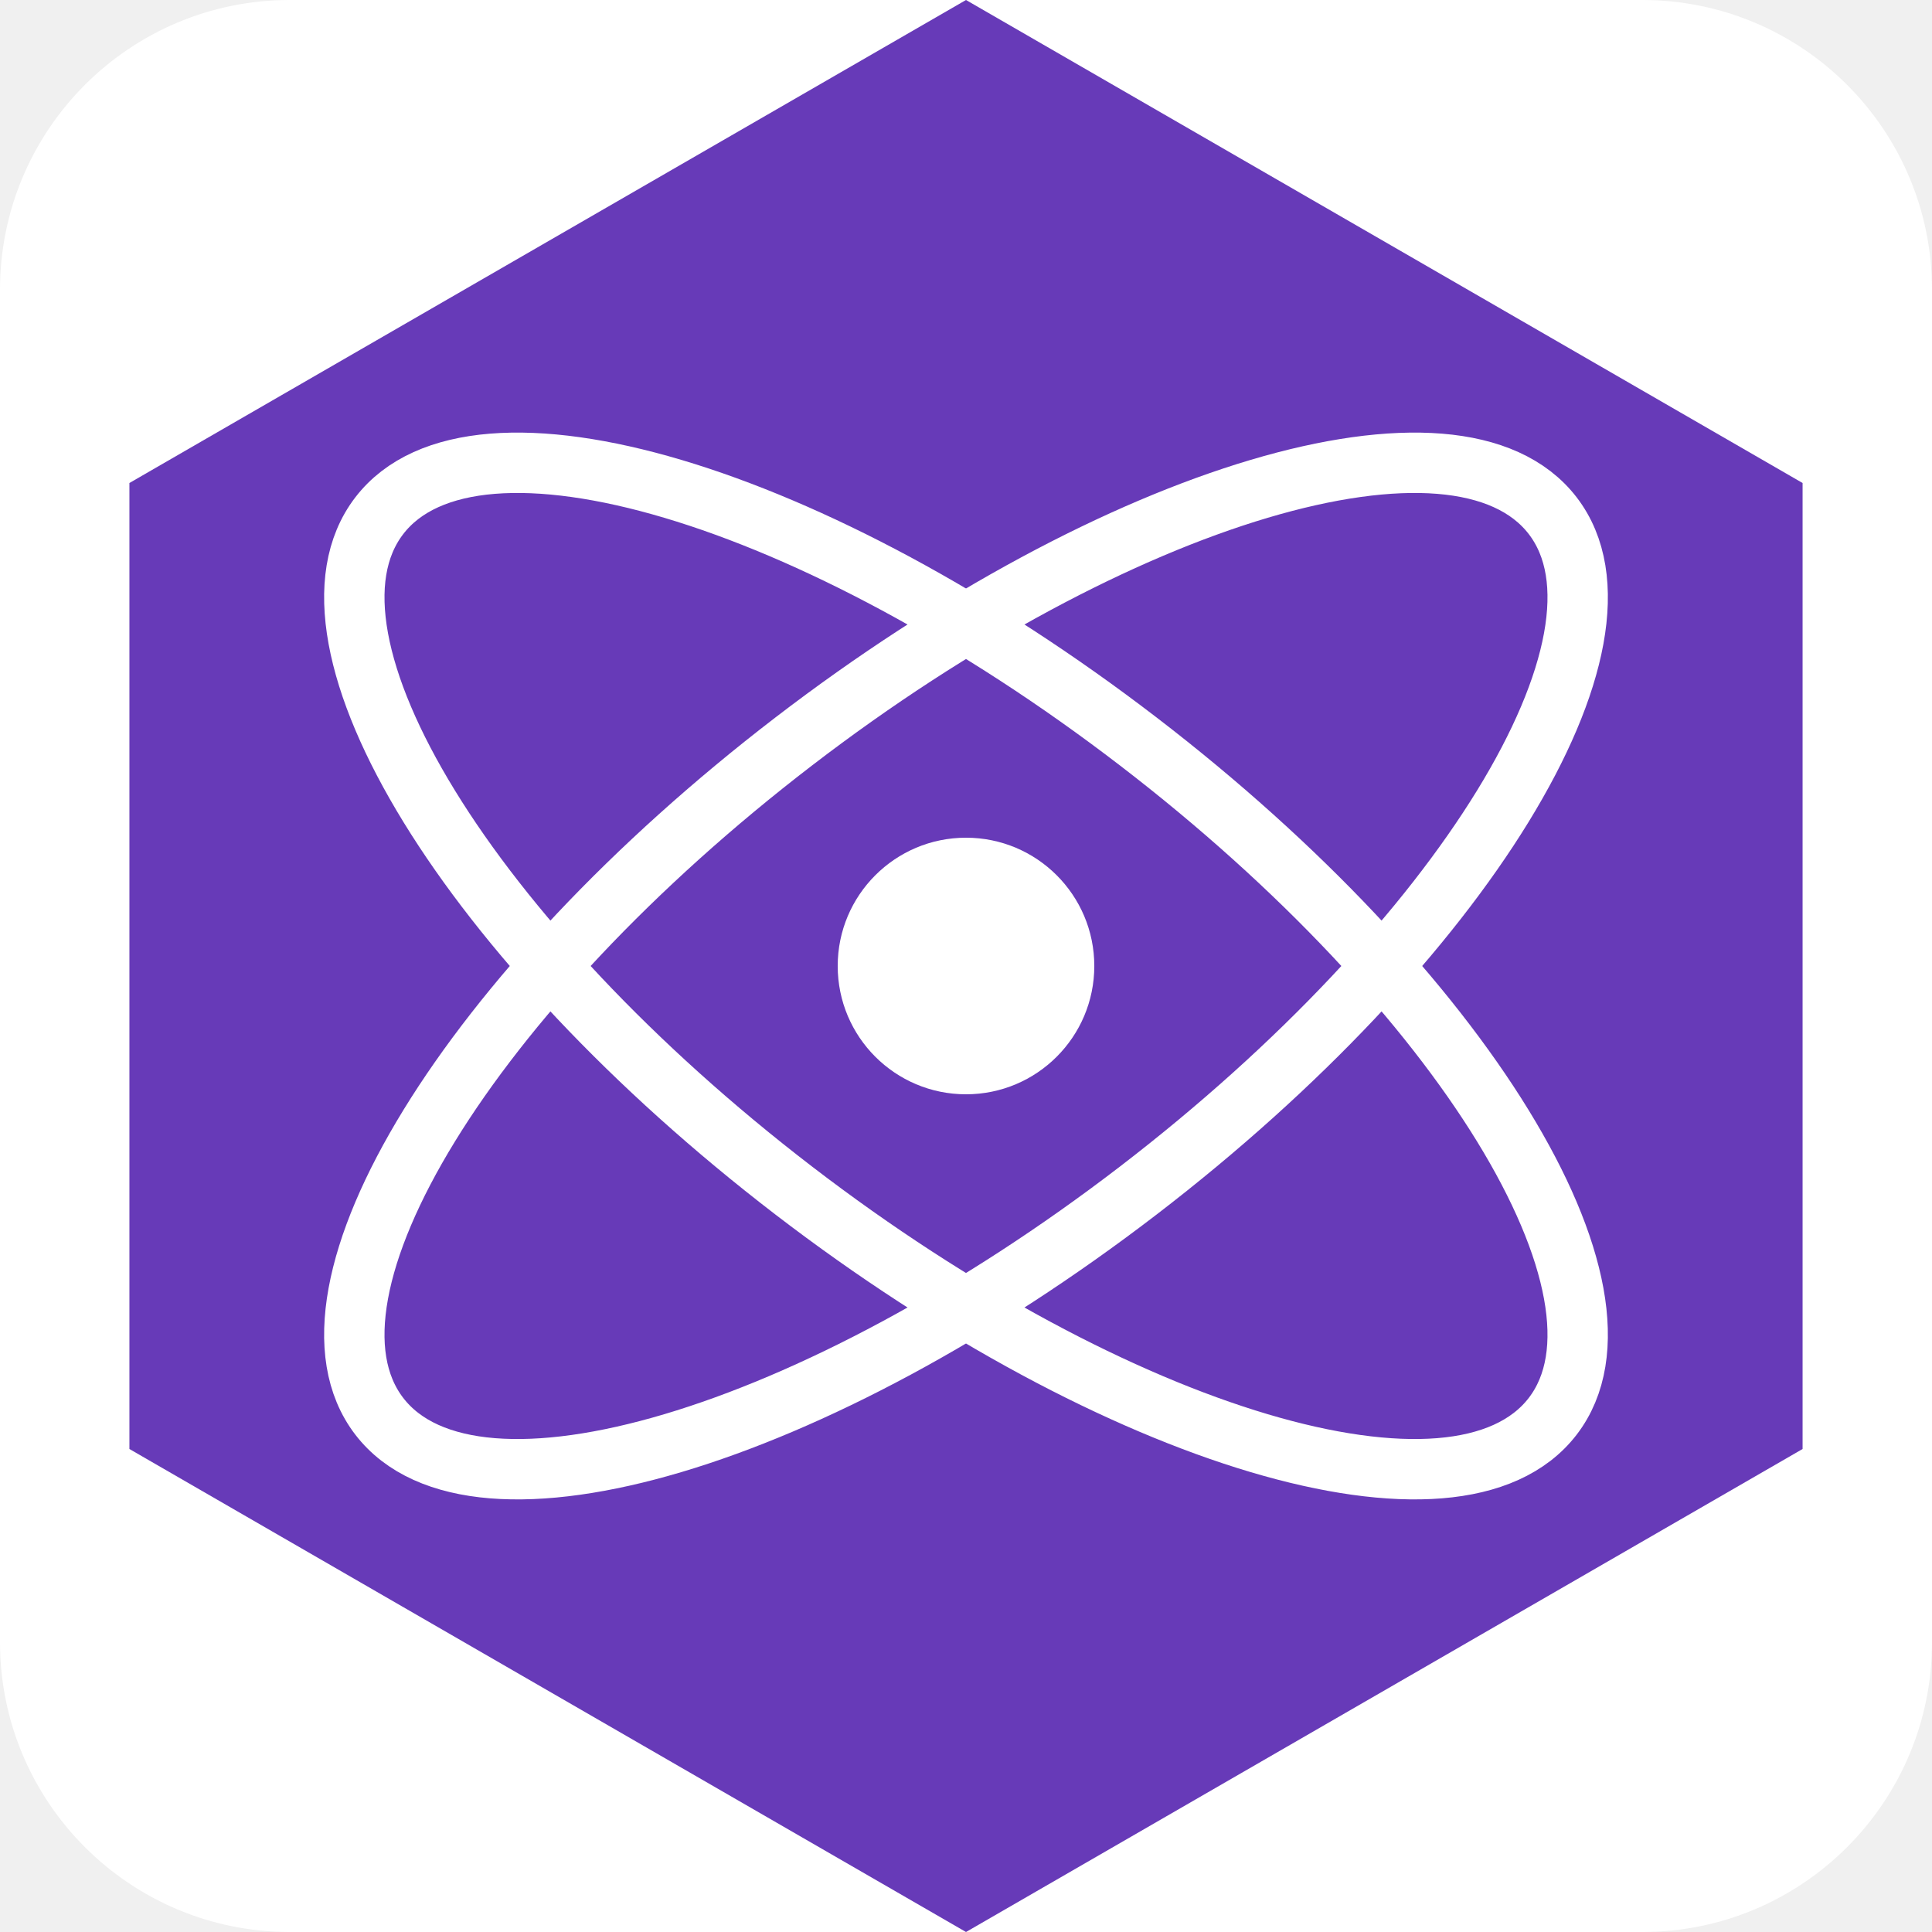
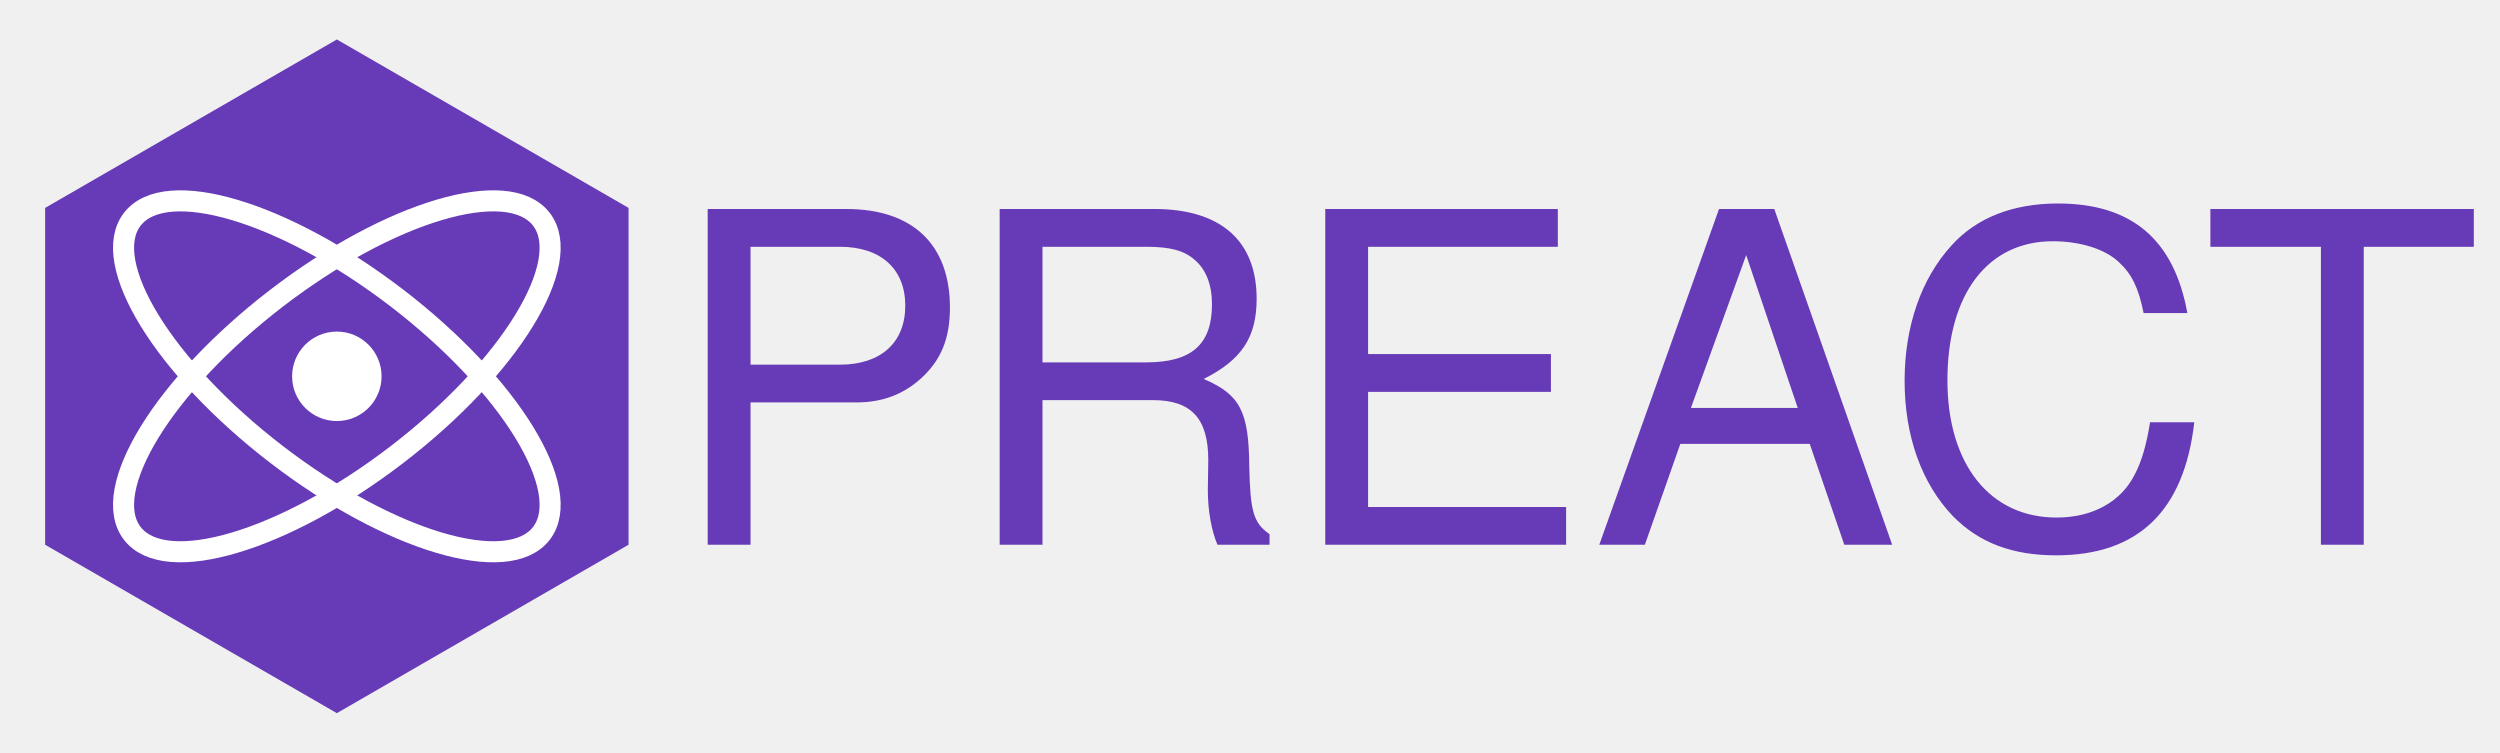
- <svg xmlns="http://www.w3.org/2000/svg" aria-label="Preact" role="img" viewBox="0 0 512 512">
-   <rect width="512" height="512" rx="15%" fill="#fff" />
-   <g transform="translate(256,256)">
-     <path d="M0,-256 221.703,-128 221.703,128 0,256 -221.703,128 -221.703,-128z" fill="#673ab8" />
-     <ellipse cx="0" cy="0" stroke-width="16px" rx="75px" ry="196px" fill="none" stroke="white" transform="rotate(52.5)" />
-     <ellipse cx="0" cy="0" stroke-width="16px" rx="75px" ry="196px" fill="none" stroke="white" transform="rotate(-52.5)" />
-     <circle cx="0" cy="0" r="34" fill="white" />
-   </g>
+ <svg xmlns="http://www.w3.org/2000/svg" width="100%" height="100%" viewBox="-256 -286 1900 572" version="1.1" xml:space="preserve">
+   <path d="M0,-256 221.703,-128 221.703,128 0,256 -221.703,128 -221.703,-128z" fill="#673ab8" />
+   <ellipse cx="0" cy="0" stroke-width="16px" rx="75px" ry="196px" fill="none" stroke="white" transform="rotate(52.5)" />
+   <ellipse cx="0" cy="0" stroke-width="16px" rx="75px" ry="196px" fill="none" stroke="white" transform="rotate(-52.5)" />
+   <circle cx="0" cy="0" r="34" fill="white" />
+   <text x="250" y="128" font-size="350" font-family="Helvetica Neue,helvetica,arial" font-weight="300" fill="#673ab8">PREACT</text>
</svg>
